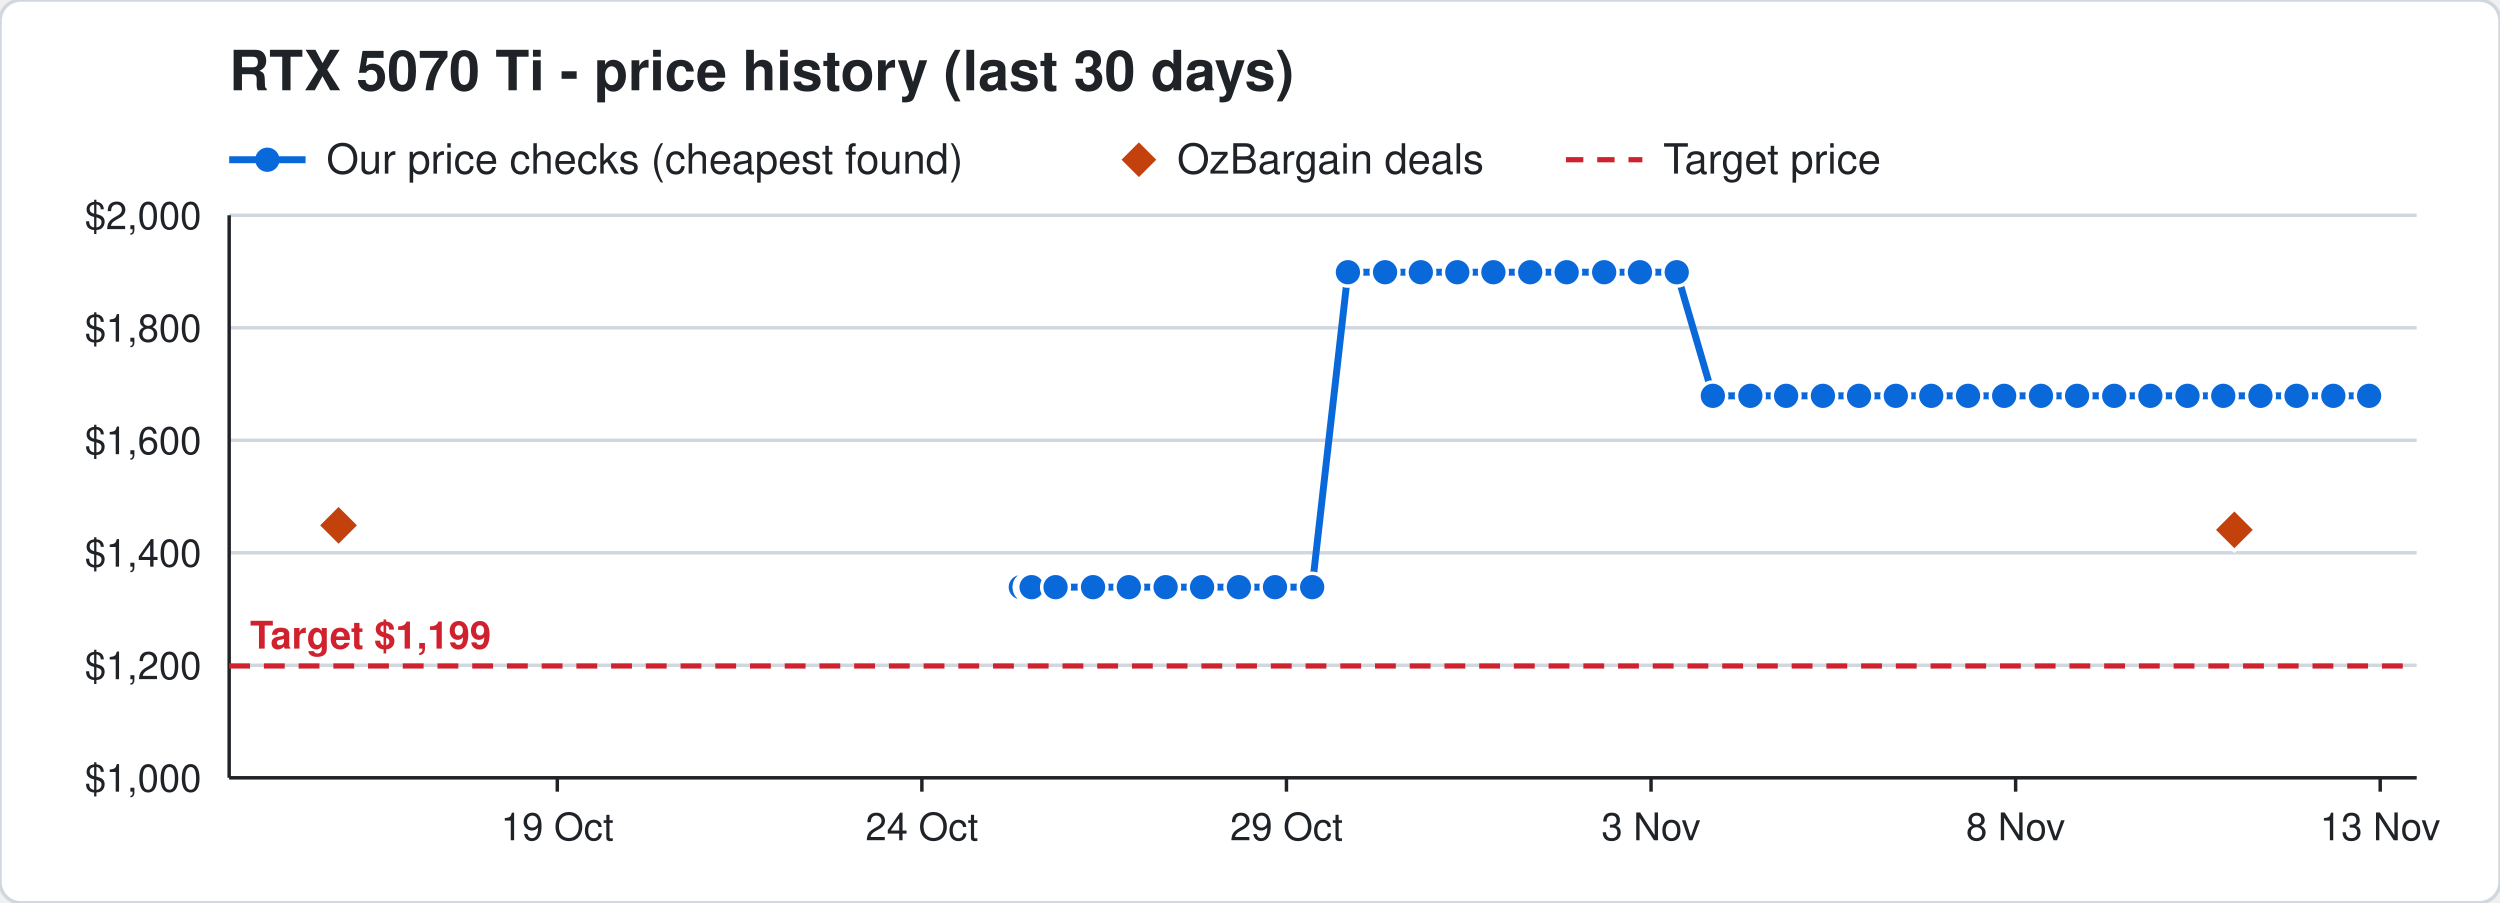
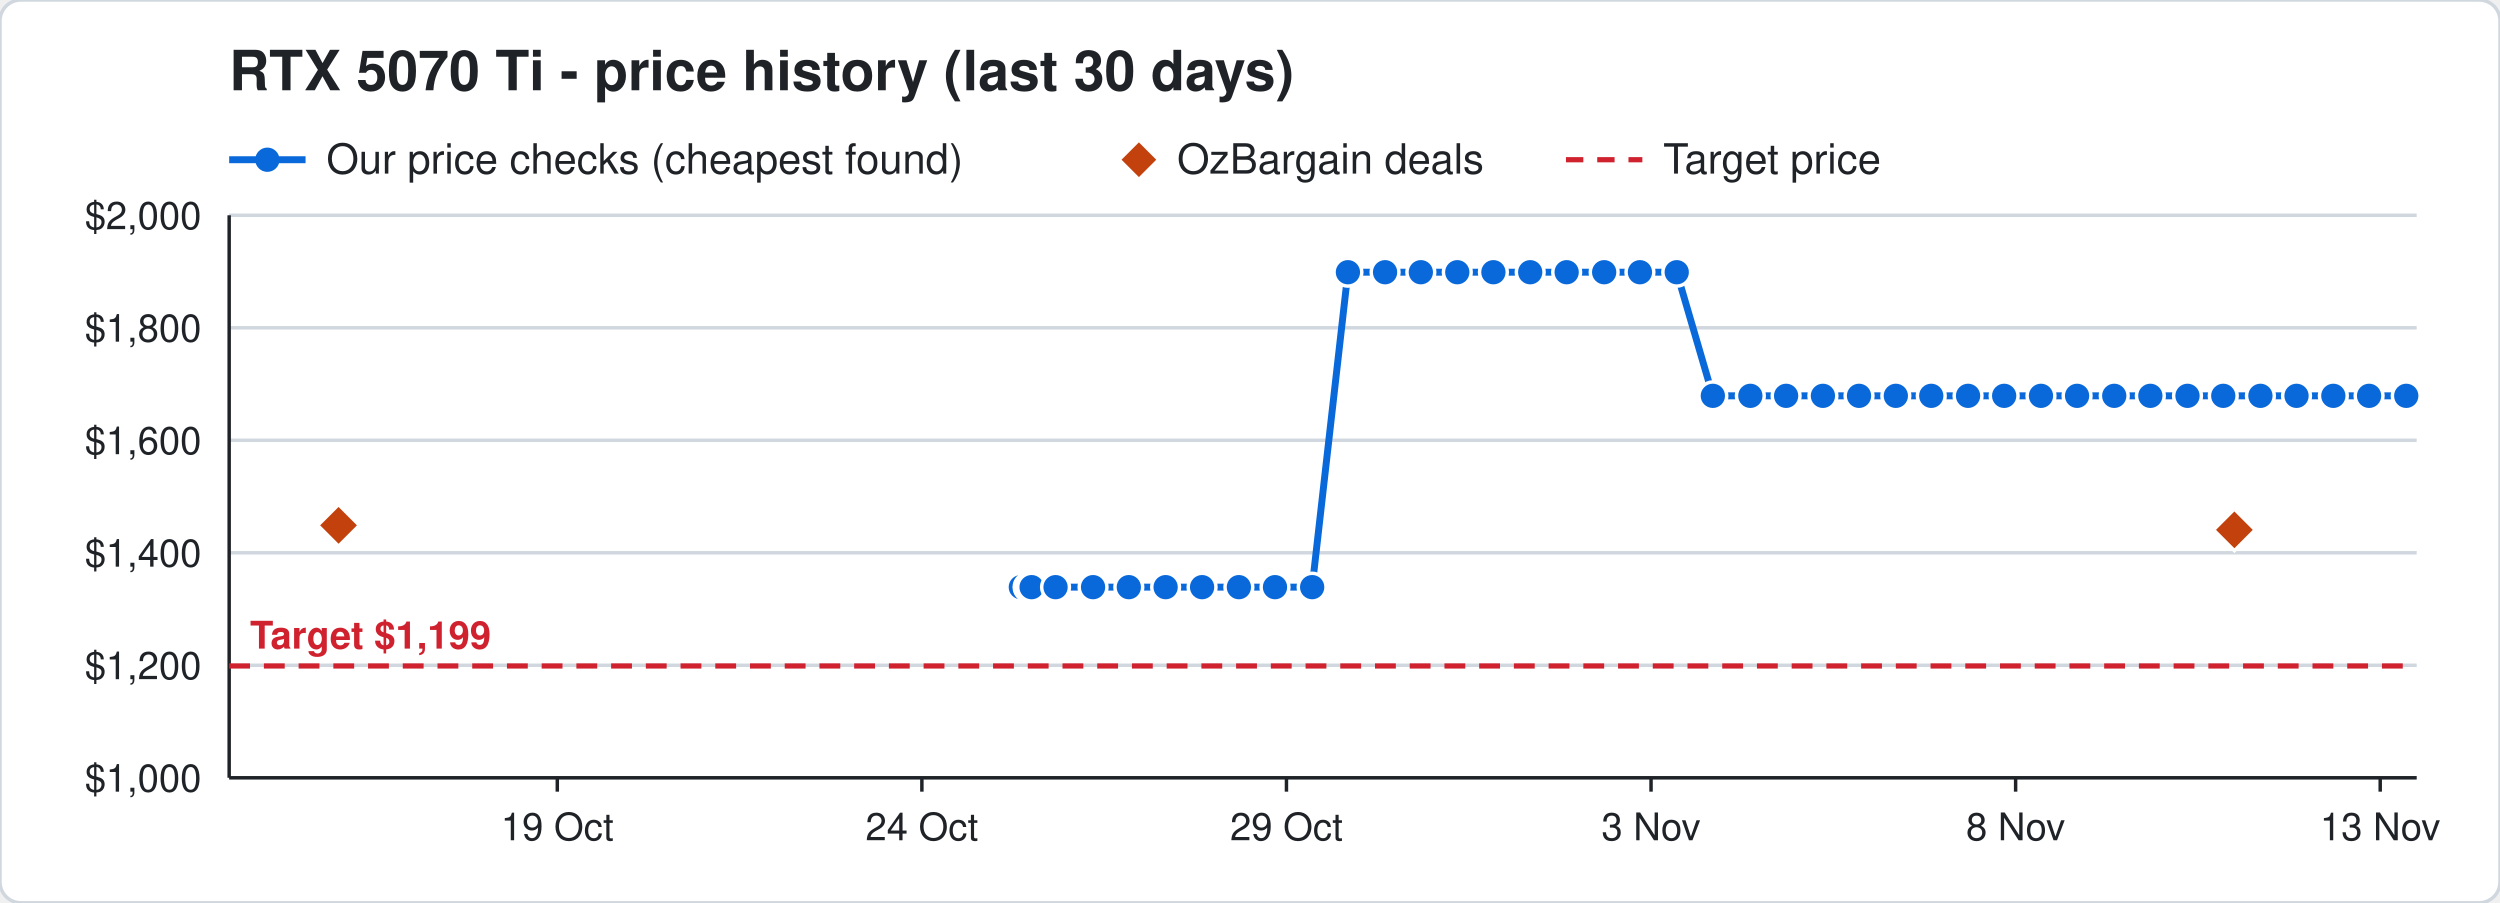
<svg xmlns="http://www.w3.org/2000/svg" width="720" height="260" viewBox="0 0 720 260" font-family="Segoe UI, Helvetica, Arial, sans-serif">
  <rect width="720" height="260" rx="6" fill="#ffffff" stroke="#d0d7de" />
  <text x="66" y="26" font-size="16" font-weight="700" fill="#1f2328">RTX 5070 Ti - price history (last 30 days)</text>
  <line x1="66" y1="46" x2="88" y2="46" stroke="#0969da" stroke-width="2" />
  <circle cx="77" cy="46" r="3.5" fill="#0969da" />
  <text x="94" y="50" font-size="12" fill="#1f2328">Our price checks (cheapest found)</text>
  <path d="M328 41 l5 5 l-5 5 l-5 -5 z" fill="#c2410c" />
  <text x="339" y="50" font-size="12" fill="#1f2328">OzBargain deals</text>
  <line x1="451" y1="46" x2="473" y2="46" stroke="#cf222e" stroke-width="1.5" stroke-dasharray="5 4" />
  <text x="479" y="50" font-size="12" fill="#1f2328">Target price</text>
  <line x1="66" y1="224.0" x2="696" y2="224.0" stroke="#d0d7de" />
  <text x="58" y="228.0" font-size="11" text-anchor="end" fill="#1f2328">$1,000</text>
  <line x1="66" y1="191.6" x2="696" y2="191.6" stroke="#d0d7de" />
  <text x="58" y="195.6" font-size="11" text-anchor="end" fill="#1f2328">$1,200</text>
  <line x1="66" y1="159.2" x2="696" y2="159.2" stroke="#d0d7de" />
  <text x="58" y="163.2" font-size="11" text-anchor="end" fill="#1f2328">$1,400</text>
  <line x1="66" y1="126.8" x2="696" y2="126.8" stroke="#d0d7de" />
  <text x="58" y="130.8" font-size="11" text-anchor="end" fill="#1f2328">$1,600</text>
  <line x1="66" y1="94.4" x2="696" y2="94.4" stroke="#d0d7de" />
  <text x="58" y="98.4" font-size="11" text-anchor="end" fill="#1f2328">$1,800</text>
  <line x1="66" y1="62.0" x2="696" y2="62.0" stroke="#d0d7de" />
  <text x="58" y="66.0" font-size="11" text-anchor="end" fill="#1f2328">$2,000</text>
  <line x1="685.5" y1="224" x2="685.5" y2="228" stroke="#1f2328" />
  <text x="685.5" y="242" font-size="11" text-anchor="middle" fill="#1f2328">13 Nov</text>
  <line x1="580.5" y1="224" x2="580.5" y2="228" stroke="#1f2328" />
  <text x="580.5" y="242" font-size="11" text-anchor="middle" fill="#1f2328">8 Nov</text>
  <line x1="475.5" y1="224" x2="475.5" y2="228" stroke="#1f2328" />
  <text x="475.5" y="242" font-size="11" text-anchor="middle" fill="#1f2328">3 Nov</text>
  <line x1="370.5" y1="224" x2="370.5" y2="228" stroke="#1f2328" />
  <text x="370.5" y="242" font-size="11" text-anchor="middle" fill="#1f2328">29 Oct</text>
  <line x1="265.5" y1="224" x2="265.5" y2="228" stroke="#1f2328" />
  <text x="265.5" y="242" font-size="11" text-anchor="middle" fill="#1f2328">24 Oct</text>
  <line x1="160.5" y1="224" x2="160.5" y2="228" stroke="#1f2328" />
  <text x="160.5" y="242" font-size="11" text-anchor="middle" fill="#1f2328">19 Oct</text>
  <line x1="66" y1="224" x2="696" y2="224" stroke="#1f2328" />
  <line x1="66" y1="62" x2="66" y2="224" stroke="#1f2328" />
  <line x1="66" y1="191.8" x2="696" y2="191.8" stroke="#cf222e" stroke-width="1.5" stroke-dasharray="6 4" />
  <text x="72" y="186.8" font-size="11" font-weight="700" text-anchor="start" fill="#cf222e" stroke="#ffffff" stroke-width="3" paint-order="stroke">Target $1,199</text>
-   <polyline points="294.0,169.1 296.1,169.1 296.2,169.1 296.9,169.1 297.0,169.1 297.1,169.1 304.0,169.1 314.8,169.1 325.1,169.1 335.7,169.1 346.2,169.1 356.8,169.1 367.2,169.1 377.9,169.1 388.2,78.4 398.9,78.4 409.2,78.4 419.7,78.4 430.1,78.4 440.7,78.4 451.2,78.4 462.0,78.4 472.3,78.4 482.9,78.4 493.3,114.0 504.1,114.0 514.4,114.0 525.0,114.0 535.4,114.0 546.0,114.0 556.2,114.0 566.8,114.0 577.2,114.0 587.8,114.0 598.2,114.0 608.9,114.0 619.3,114.0 630.0,114.0 640.3,114.0 651.0,114.0 661.4,114.0 672.0,114.0 682.3,114.0" fill="none" stroke="#0969da" stroke-width="2" />
+   <polyline points="294.0,169.1 296.1,169.1 296.2,169.1 296.9,169.1 297.0,169.1 297.1,169.1 304.0,169.1 314.8,169.1 325.1,169.1 335.7,169.1 346.2,169.1 356.8,169.1 367.2,169.1 377.9,169.1 388.2,78.4 398.9,78.4 409.2,78.4 419.7,78.4 430.1,78.4 440.7,78.4 451.2,78.4 462.0,78.4 472.3,78.4 482.9,78.4 493.3,114.0 504.1,114.0 514.4,114.0 525.0,114.0 535.4,114.0 546.0,114.0 556.2,114.0 566.8,114.0 577.2,114.0 587.8,114.0 598.2,114.0 608.9,114.0 619.3,114.0 630.0,114.0 640.3,114.0 651.0,114.0 661.4,114.0 672.0,114.0 682.3,114.0 693.0,114.0" fill="none" stroke="#0969da" stroke-width="2" />
  <circle cx="294.0" cy="169.1" r="4" fill="#0969da" stroke="#ffffff" stroke-width="1" />
  <circle cx="296.1" cy="169.1" r="4" fill="#0969da" stroke="#ffffff" stroke-width="1" />
  <circle cx="296.2" cy="169.1" r="4" fill="#0969da" stroke="#ffffff" stroke-width="1" />
  <circle cx="296.9" cy="169.1" r="4" fill="#0969da" stroke="#ffffff" stroke-width="1" />
  <circle cx="297.0" cy="169.1" r="4" fill="#0969da" stroke="#ffffff" stroke-width="1" />
  <circle cx="297.1" cy="169.1" r="4" fill="#0969da" stroke="#ffffff" stroke-width="1" />
  <circle cx="304.0" cy="169.1" r="4" fill="#0969da" stroke="#ffffff" stroke-width="1" />
  <circle cx="314.8" cy="169.1" r="4" fill="#0969da" stroke="#ffffff" stroke-width="1" />
  <circle cx="325.1" cy="169.1" r="4" fill="#0969da" stroke="#ffffff" stroke-width="1" />
  <circle cx="335.7" cy="169.1" r="4" fill="#0969da" stroke="#ffffff" stroke-width="1" />
  <circle cx="346.2" cy="169.1" r="4" fill="#0969da" stroke="#ffffff" stroke-width="1" />
  <circle cx="356.8" cy="169.1" r="4" fill="#0969da" stroke="#ffffff" stroke-width="1" />
  <circle cx="367.2" cy="169.1" r="4" fill="#0969da" stroke="#ffffff" stroke-width="1" />
  <circle cx="377.9" cy="169.1" r="4" fill="#0969da" stroke="#ffffff" stroke-width="1" />
  <circle cx="388.2" cy="78.4" r="4" fill="#0969da" stroke="#ffffff" stroke-width="1" />
  <circle cx="398.9" cy="78.4" r="4" fill="#0969da" stroke="#ffffff" stroke-width="1" />
  <circle cx="409.2" cy="78.4" r="4" fill="#0969da" stroke="#ffffff" stroke-width="1" />
  <circle cx="419.7" cy="78.4" r="4" fill="#0969da" stroke="#ffffff" stroke-width="1" />
  <circle cx="430.1" cy="78.4" r="4" fill="#0969da" stroke="#ffffff" stroke-width="1" />
  <circle cx="440.7" cy="78.4" r="4" fill="#0969da" stroke="#ffffff" stroke-width="1" />
  <circle cx="451.2" cy="78.4" r="4" fill="#0969da" stroke="#ffffff" stroke-width="1" />
  <circle cx="462.0" cy="78.4" r="4" fill="#0969da" stroke="#ffffff" stroke-width="1" />
  <circle cx="472.3" cy="78.4" r="4" fill="#0969da" stroke="#ffffff" stroke-width="1" />
  <circle cx="482.9" cy="78.4" r="4" fill="#0969da" stroke="#ffffff" stroke-width="1" />
  <circle cx="493.3" cy="114.0" r="4" fill="#0969da" stroke="#ffffff" stroke-width="1" />
  <circle cx="504.1" cy="114.0" r="4" fill="#0969da" stroke="#ffffff" stroke-width="1" />
  <circle cx="514.4" cy="114.0" r="4" fill="#0969da" stroke="#ffffff" stroke-width="1" />
  <circle cx="525.0" cy="114.0" r="4" fill="#0969da" stroke="#ffffff" stroke-width="1" />
  <circle cx="535.4" cy="114.0" r="4" fill="#0969da" stroke="#ffffff" stroke-width="1" />
  <circle cx="546.0" cy="114.0" r="4" fill="#0969da" stroke="#ffffff" stroke-width="1" />
  <circle cx="556.2" cy="114.0" r="4" fill="#0969da" stroke="#ffffff" stroke-width="1" />
  <circle cx="566.8" cy="114.0" r="4" fill="#0969da" stroke="#ffffff" stroke-width="1" />
  <circle cx="577.2" cy="114.0" r="4" fill="#0969da" stroke="#ffffff" stroke-width="1" />
  <circle cx="587.8" cy="114.0" r="4" fill="#0969da" stroke="#ffffff" stroke-width="1" />
  <circle cx="598.2" cy="114.0" r="4" fill="#0969da" stroke="#ffffff" stroke-width="1" />
  <circle cx="608.9" cy="114.0" r="4" fill="#0969da" stroke="#ffffff" stroke-width="1" />
  <circle cx="619.3" cy="114.0" r="4" fill="#0969da" stroke="#ffffff" stroke-width="1" />
  <circle cx="630.0" cy="114.0" r="4" fill="#0969da" stroke="#ffffff" stroke-width="1" />
  <circle cx="640.3" cy="114.0" r="4" fill="#0969da" stroke="#ffffff" stroke-width="1" />
  <circle cx="651.0" cy="114.0" r="4" fill="#0969da" stroke="#ffffff" stroke-width="1" />
  <circle cx="661.4" cy="114.0" r="4" fill="#0969da" stroke="#ffffff" stroke-width="1" />
  <circle cx="672.0" cy="114.0" r="4" fill="#0969da" stroke="#ffffff" stroke-width="1" />
  <circle cx="682.3" cy="114.0" r="4" fill="#0969da" stroke="#ffffff" stroke-width="1" />
+   <circle cx="693.0" cy="114.0" r="4" fill="#0969da" stroke="#ffffff" stroke-width="1" />
  <path d="M97.5 145.3 l6 6 l-6 6 l-6 -6 z" fill="#c2410c" stroke="#ffffff" stroke-width="1" />
  <path d="M643.5 146.6 l6 6 l-6 6 l-6 -6 z" fill="#c2410c" stroke="#ffffff" stroke-width="1" />
</svg>
